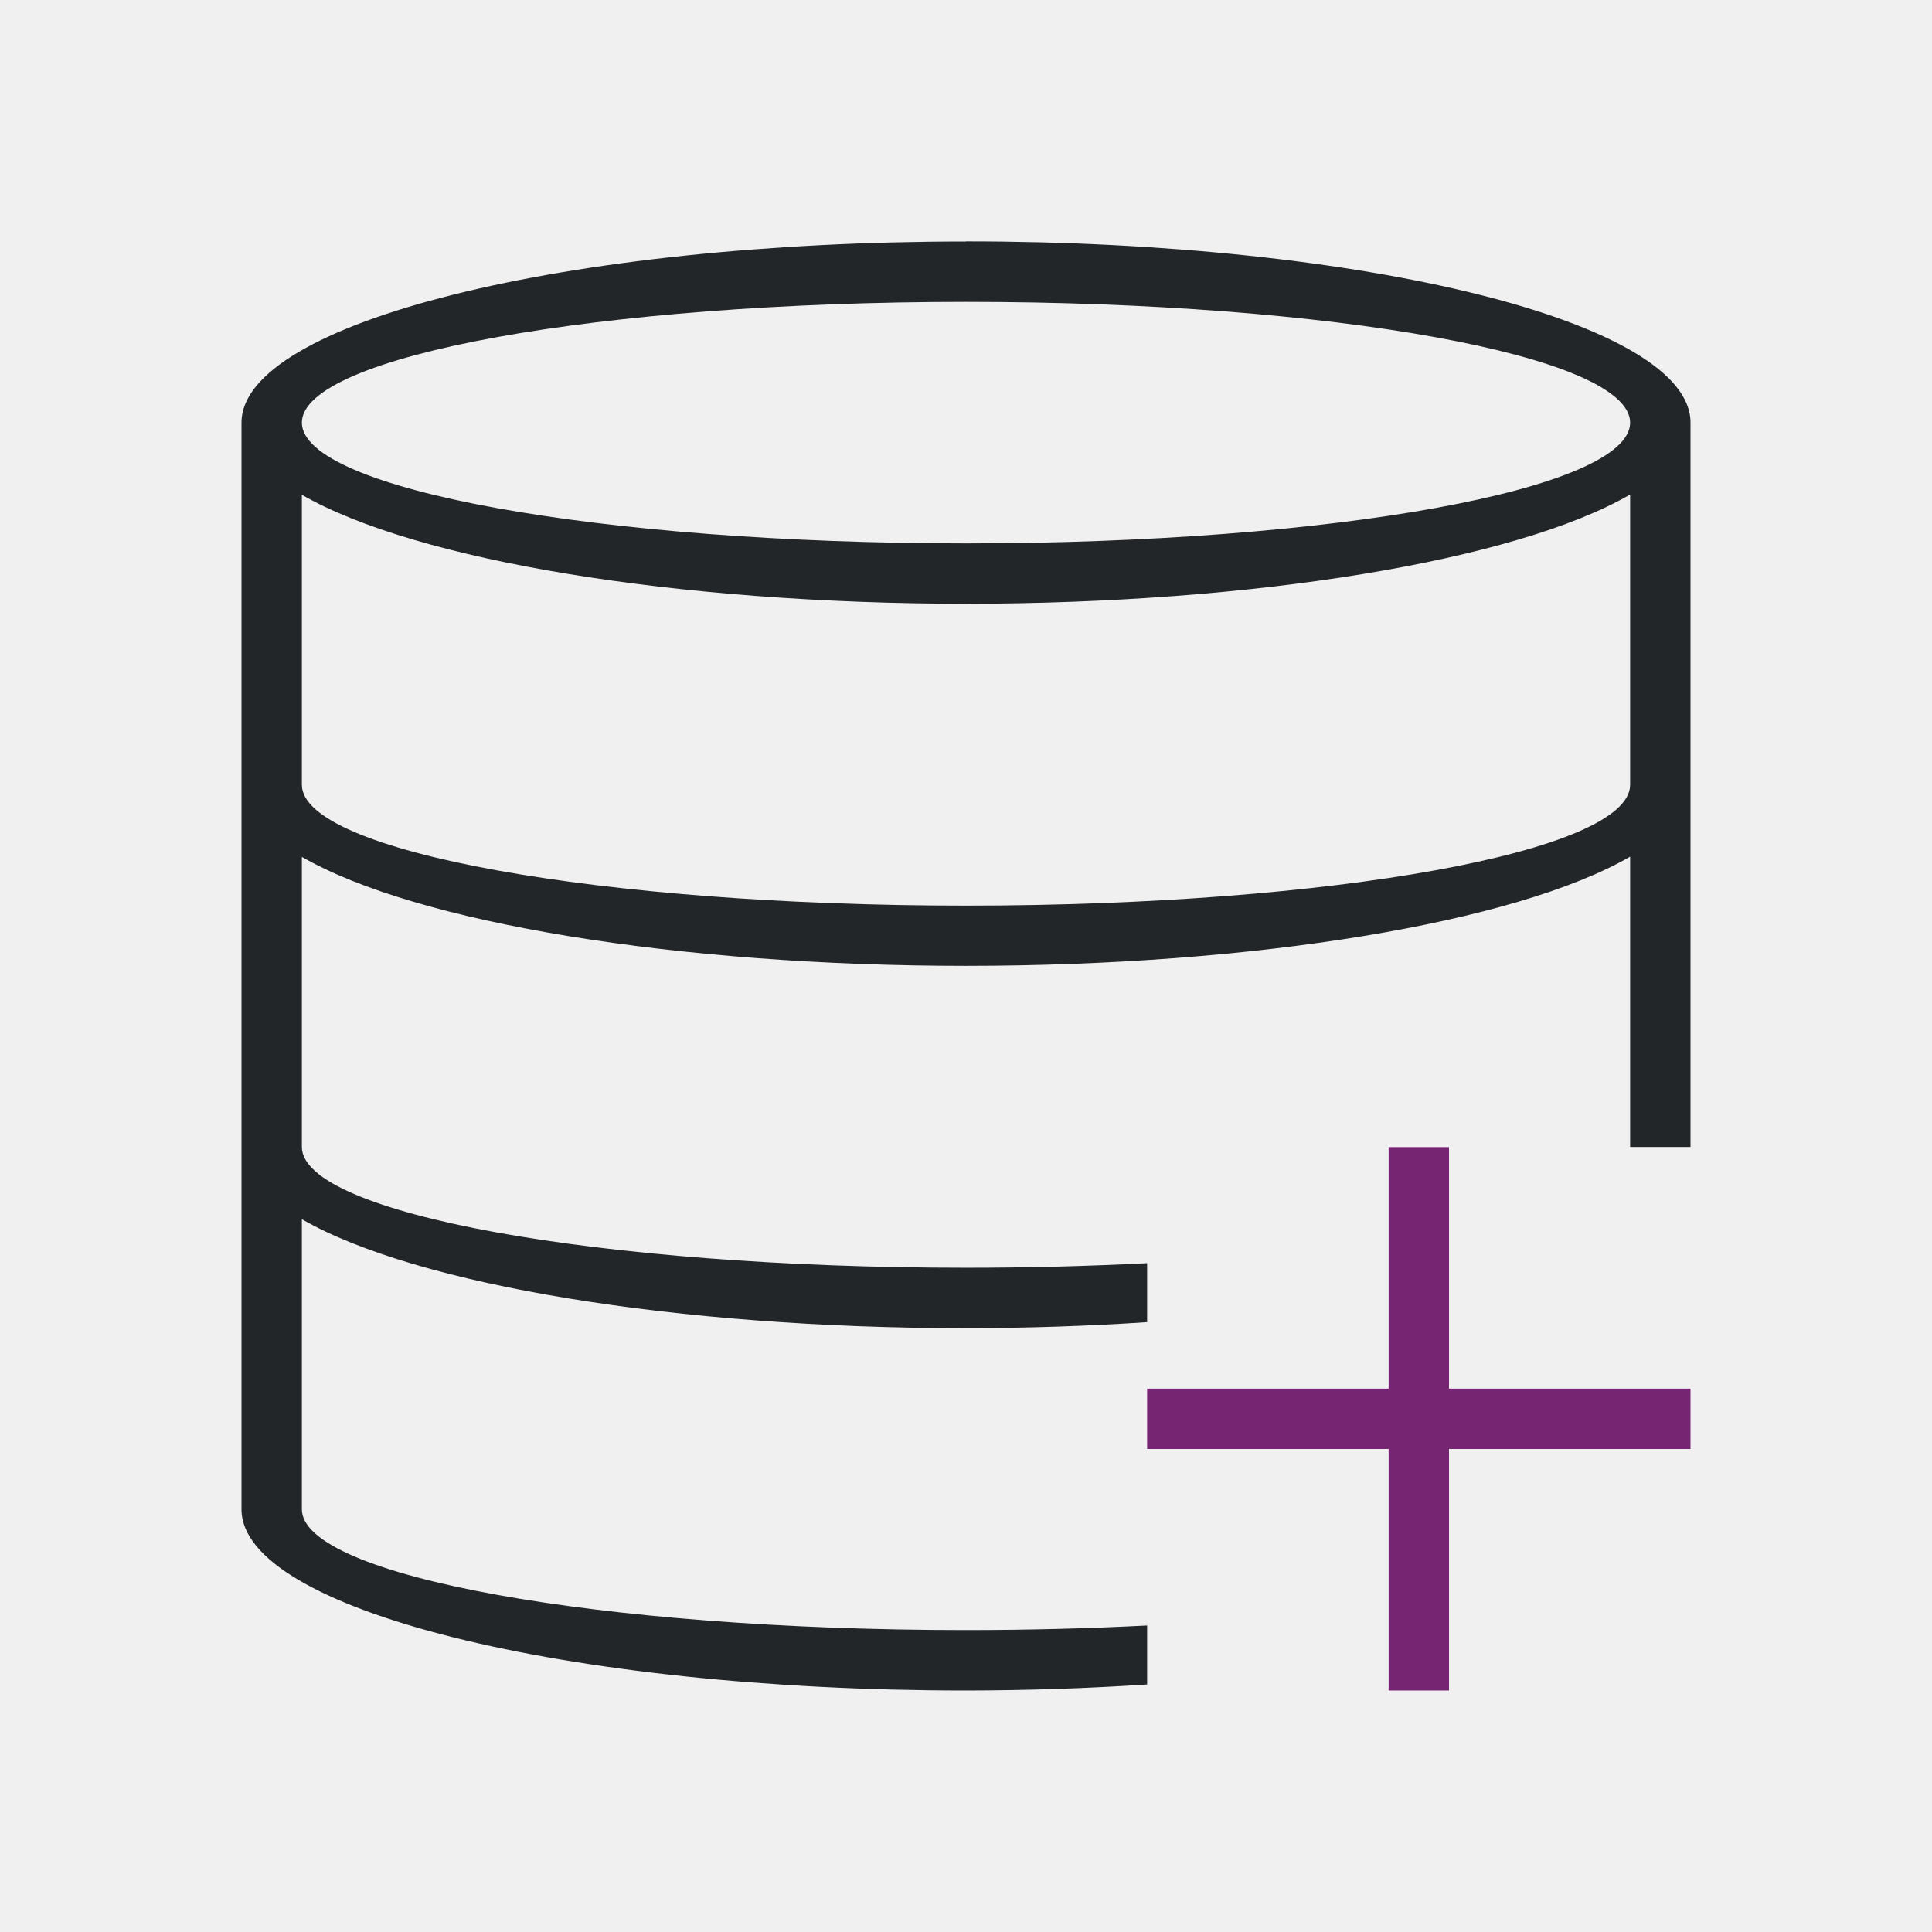
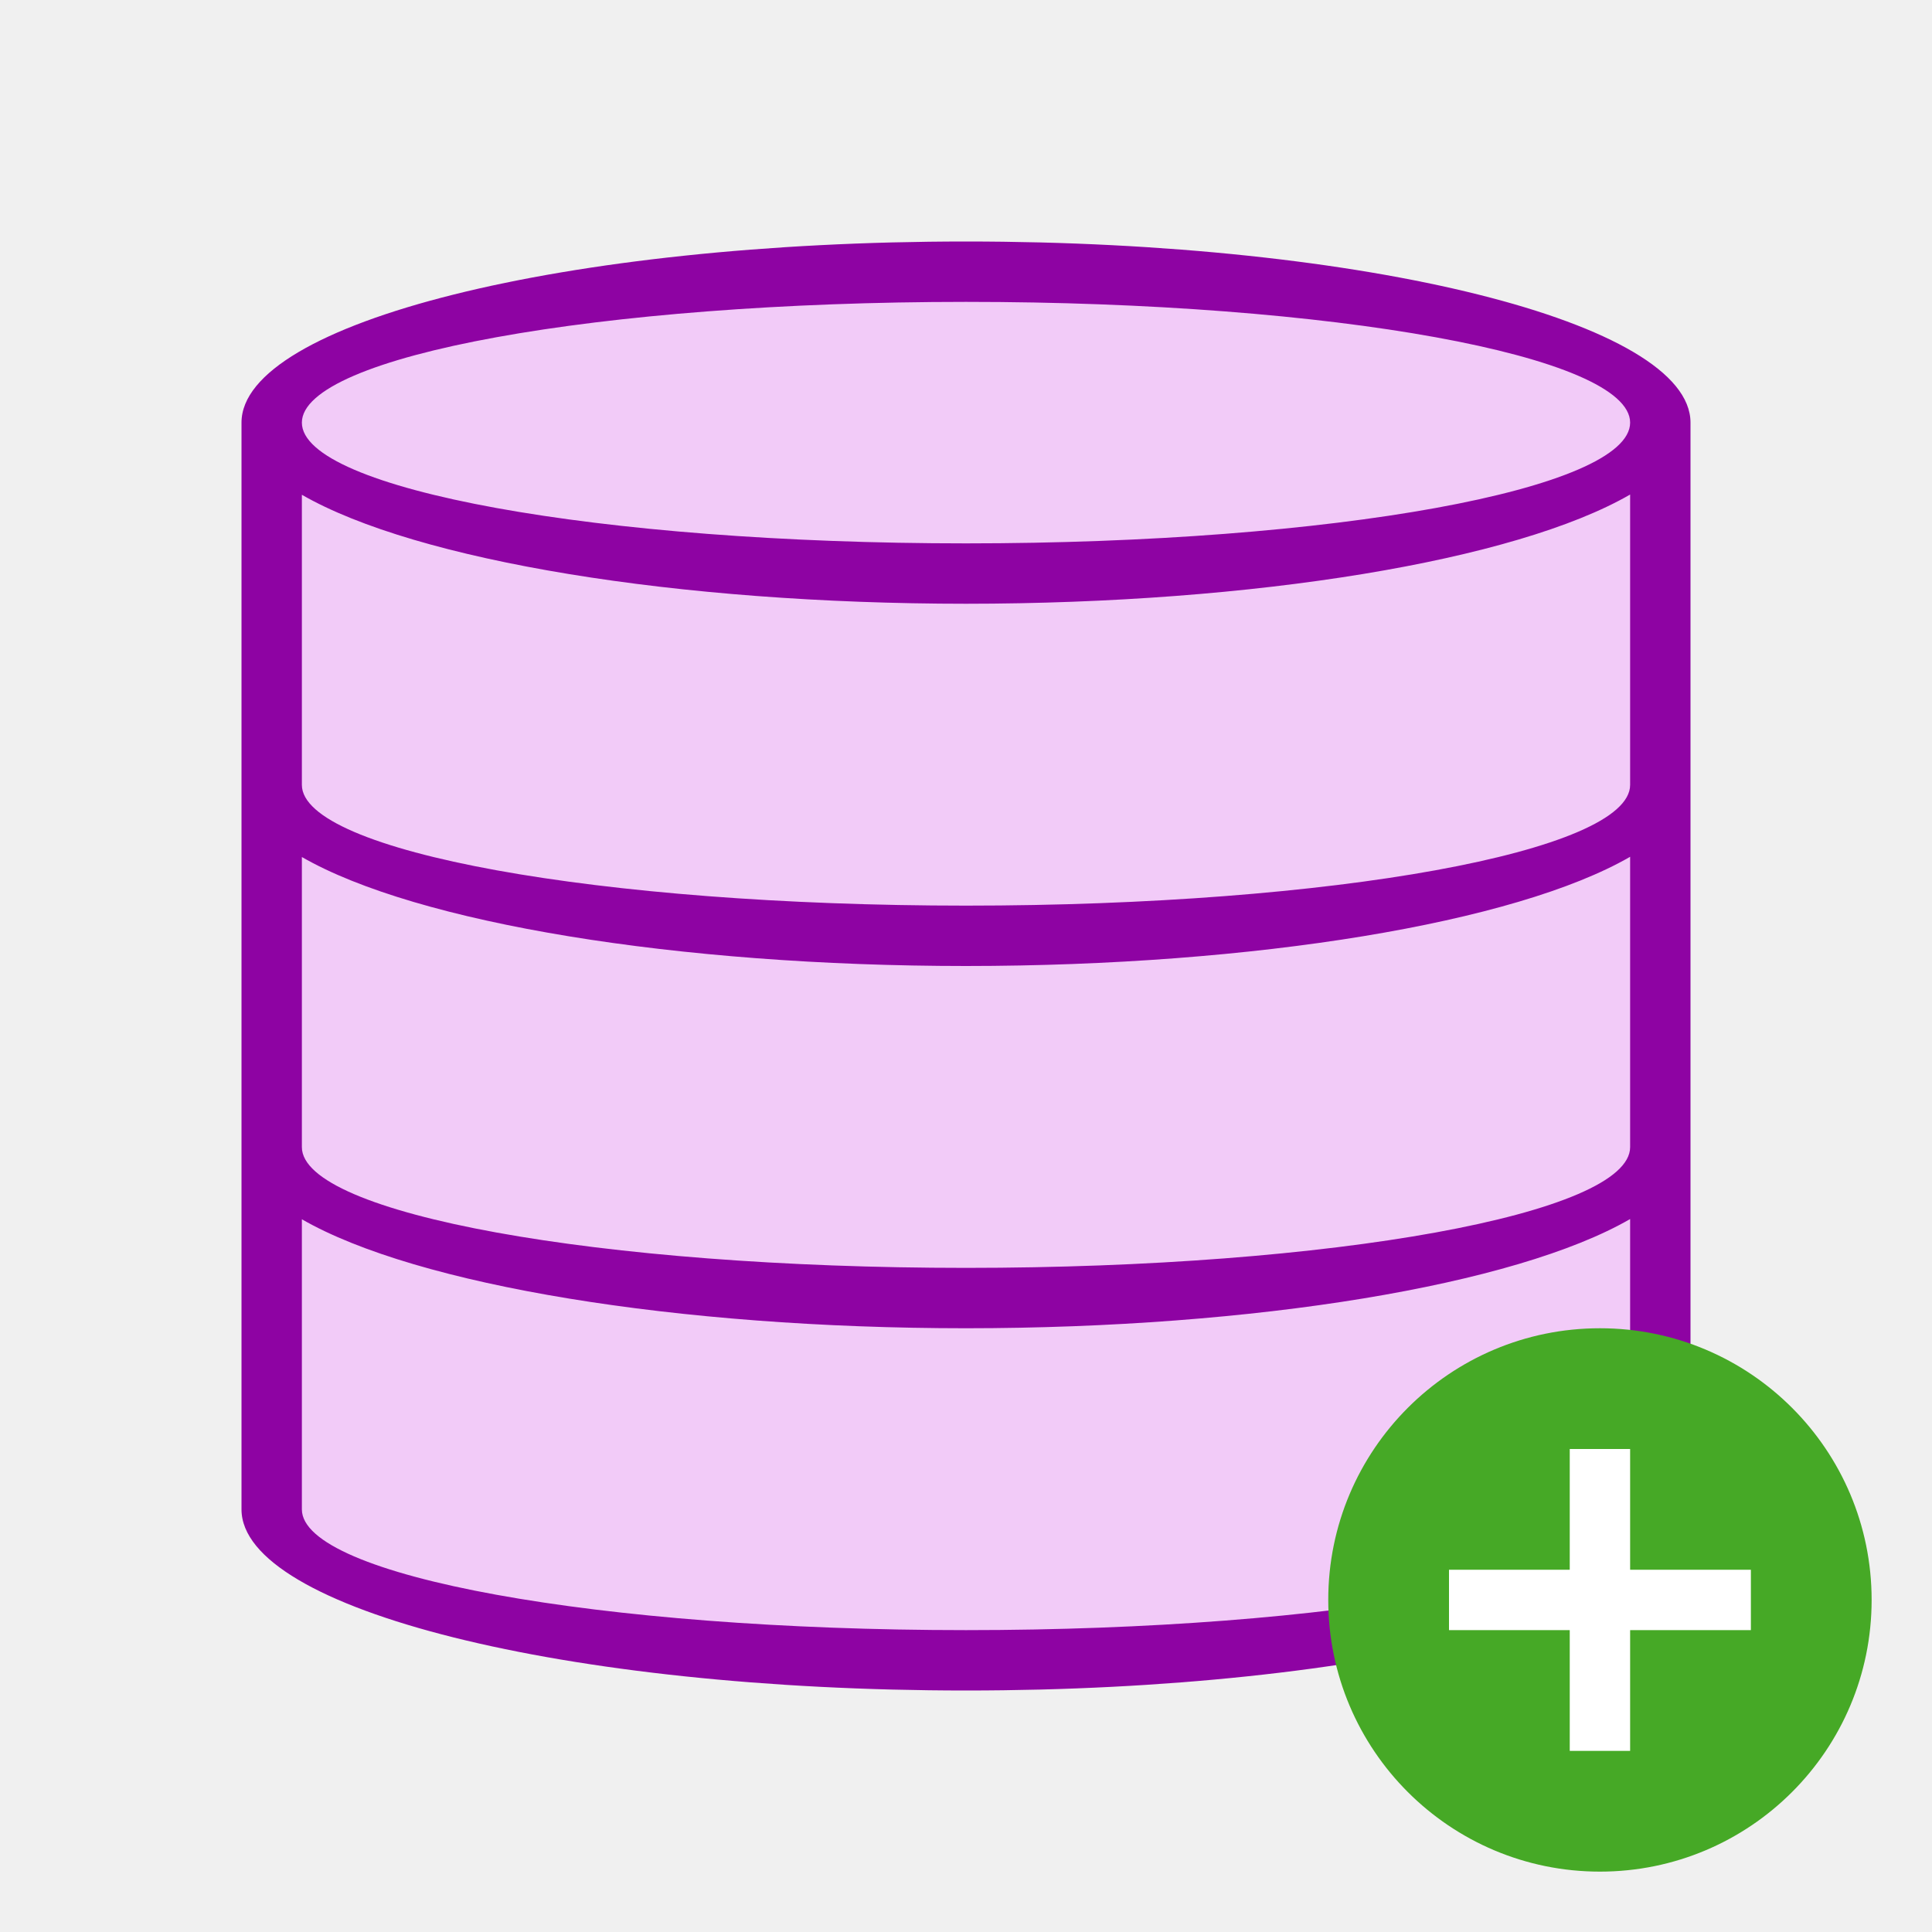
- <svg xmlns="http://www.w3.org/2000/svg" viewBox="0 0 32 32">
-   <path d="m23 19v4h-4v1h4v4h1v-4h4v-1h-4v-4z" fill="#762572" />
-   <path d="m16 4a12 3 0 0 0 -12 3v6 6 6a12 3 0 0 0 12 3 12 3 0 0 0 3-.1v-.977a11 2 0 0 1 -3 .076 11 2 0 0 1 -11-2v-4.805a12 3 0 0 0 11 1.805 12 3 0 0 0 3-.1v-.977a11 2 0 0 1 -3 .076 11 2 0 0 1 -11-2v-4.805a12 3 0 0 0 11 1.805 12 3 0 0 0 11-1.809v4.809h1v-12a12 3 0 0 0 -12-3zm0 1a11 2 0 0 1 11 2 11 2 0 0 1 -11 2 11 2 0 0 1 -11-2 11 2 0 0 1 11-2zm11 3.191v4.809a11 2 0 0 1 -11 2 11 2 0 0 1 -11-2v-4.805a12 3 0 0 0 11 1.805 12 3 0 0 0 11-1.809z" fill="#232629" />
+ <svg xmlns="http://www.w3.org/2000/svg" viewBox="0 0 32 32" version="1.1" id="svg6">
+   <defs id="defs10" />
+   <path style="fill:#f2cbf8;fill-opacity:1;stroke-width:0.958" id="path817" d="m 16,4.5 c -6.351,0 -11.5,1.287 -11.5,2.875 V 13.125 v 5.75 5.75 c 0,1.588 5.149,2.875 11.5,2.875 6.351,0 11.5,-1.287 11.5,-2.875 V 7.375 c 0,-1.588 -5.149,-2.875 -11.5,-2.875 z" />
+   <path d="m 16,4 a 12,3 0 0 0 -12,3 V 13 19 25 A 12,3 0 0 0 16,28 12,3 0 0 0 28,25 V 7 a 12,3 0 0 0 -12,-3 z m 0,1 a 11,2 0 0 1 11,2 11,2 0 0 1 -11,2 11,2 0 0 1 -11,-2 11,2 0 0 1 11,-2 z M 27,8.191 V 13 A 11,2 0 0 1 16,15 11,2 0 0 1 5,13 V 8.195 A 12,3 0 0 0 16,10 12,3 0 0 0 27,8.191 Z m 0,6 V 19 A 11,2 0 0 1 16,21 11,2 0 0 1 5,19 V 14.195 A 12,3 0 0 0 16,16 12,3 0 0 0 27,14.191 Z m 0,6 V 25 A 11,2 0 0 1 16,27 11,2 0 0 1 5,25 V 20.195 A 12,3 0 0 0 16,22 12,3 0 0 0 27,20.191 Z" id="path2" style="fill:#8e03a3;fill-opacity:1" />
+   <circle style="opacity:1;vector-effect:none;fill:#46a926;fill-opacity:1;stroke:none;stroke-width:4.5;stroke-linecap:butt;stroke-linejoin:round;stroke-miterlimit:4;stroke-dasharray:none;stroke-dashoffset:0;stroke-opacity:1" id="path2644" cy="26.5" cx="26.5" r="4.5" />
+   <path id="path1063" overflow="visible" font-weight="400" style="color:#000000;font-weight:400;line-height:normal;font-family:sans-serif;text-indent:0;text-align:start;text-decoration:none;text-decoration-line:none;text-decoration-style:solid;text-decoration-color:#000000;text-transform:none;white-space:normal;overflow:visible;isolation:auto;mix-blend-mode:normal;fill:#ffffff;fill-opacity:1;marker:none" d="m 26,24 v 2 h -2 v 1 H 26 v 2 h 1 v -2 h 2 v -1 h -2 v -2 z" />
</svg>
